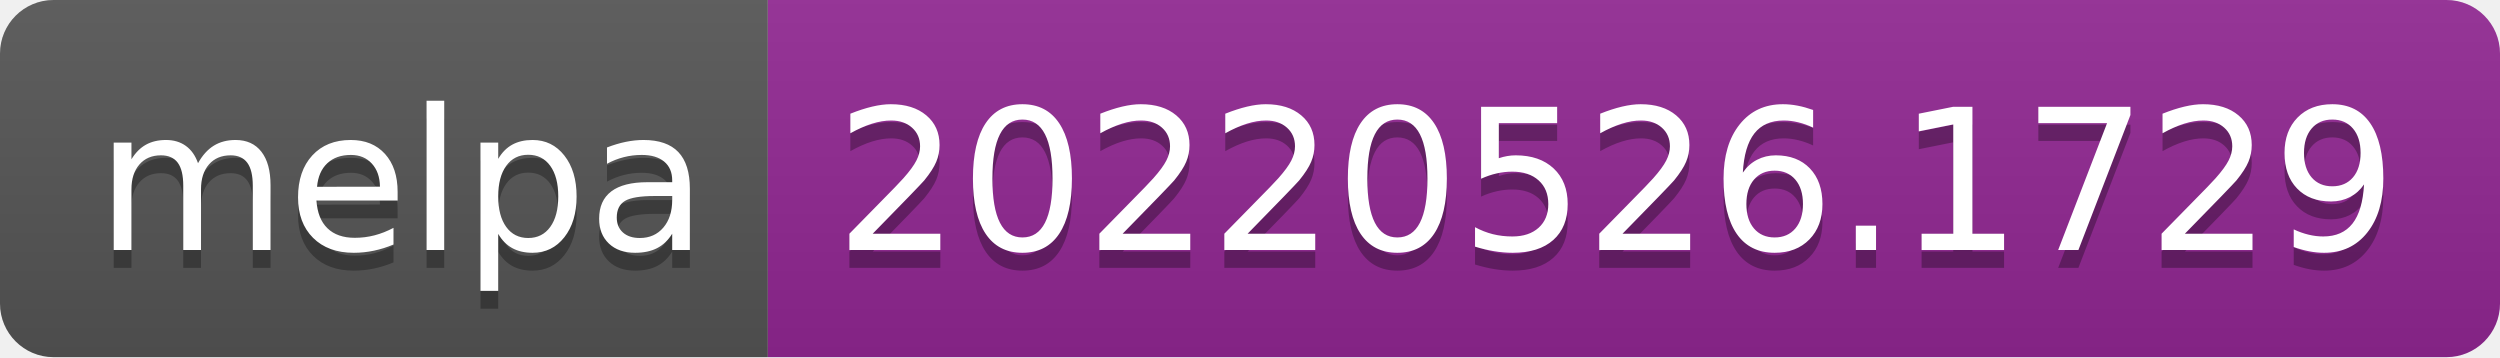
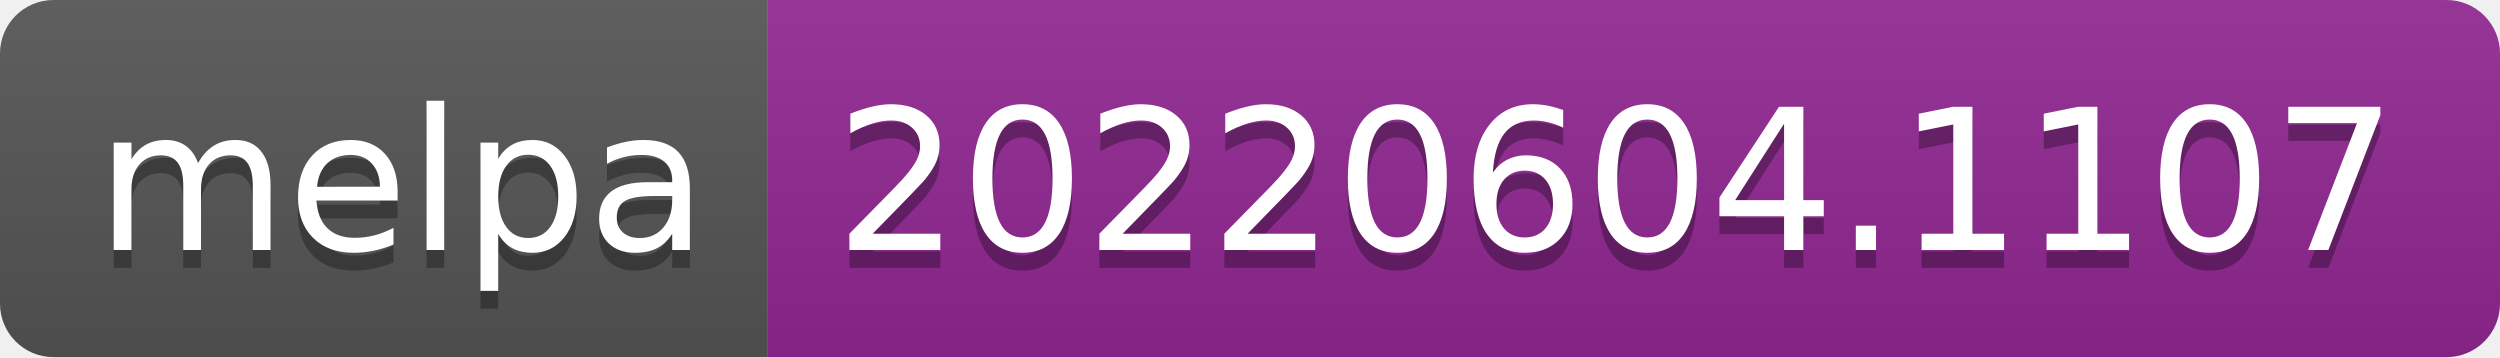
- <svg xmlns="http://www.w3.org/2000/svg" width="140" height="20" role="img" aria-label="melpa: 20220526.1729">
+ <svg xmlns="http://www.w3.org/2000/svg" width="140" height="20" role="img" aria-label="melpa: 20220604.1107">
  <linearGradient id="s" x2="0" y2="100%">
    <stop offset="0" stop-color="#bbb" stop-opacity=".1" />
    <stop offset="1" stop-opacity=".1" />
  </linearGradient>
  <clipPath id="r">
    <rect width="140" height="20" rx="3" fill="#fff" />
  </clipPath>
  <g clip-path="url(#r)">
    <rect width="43" height="20" fill="#555" />
    <rect x="43" width="97" height="20" fill="#922793" />
    <rect width="140" height="20" fill="url(#s)" />
  </g>
  <g fill="#fff" text-anchor="middle" font-family="Verdana,Geneva,DejaVu Sans,sans-serif" text-rendering="geometricPrecision" font-size="110">
    <text aria-hidden="true" x="225" y="150" fill="#010101" fill-opacity=".3" transform="scale(.1)" textLength="330">melpa</text>
    <text x="225" y="140" transform="scale(.1)" fill="#fff" textLength="330">melpa</text>
-     <text aria-hidden="true" x="905" y="150" fill="#010101" fill-opacity=".3" transform="scale(.1)" textLength="870">20220526.1729</text>
-     <text x="905" y="140" transform="scale(.1)" fill="#fff" textLength="870">20220526.1729</text>
+     <text aria-hidden="true" x="905" y="150" fill="#010101" fill-opacity=".3" transform="scale(.1)" textLength="870">20220604.1107</text>
+     <text x="905" y="140" transform="scale(.1)" fill="#fff" textLength="870">20220604.1107</text>
  </g>
</svg>
